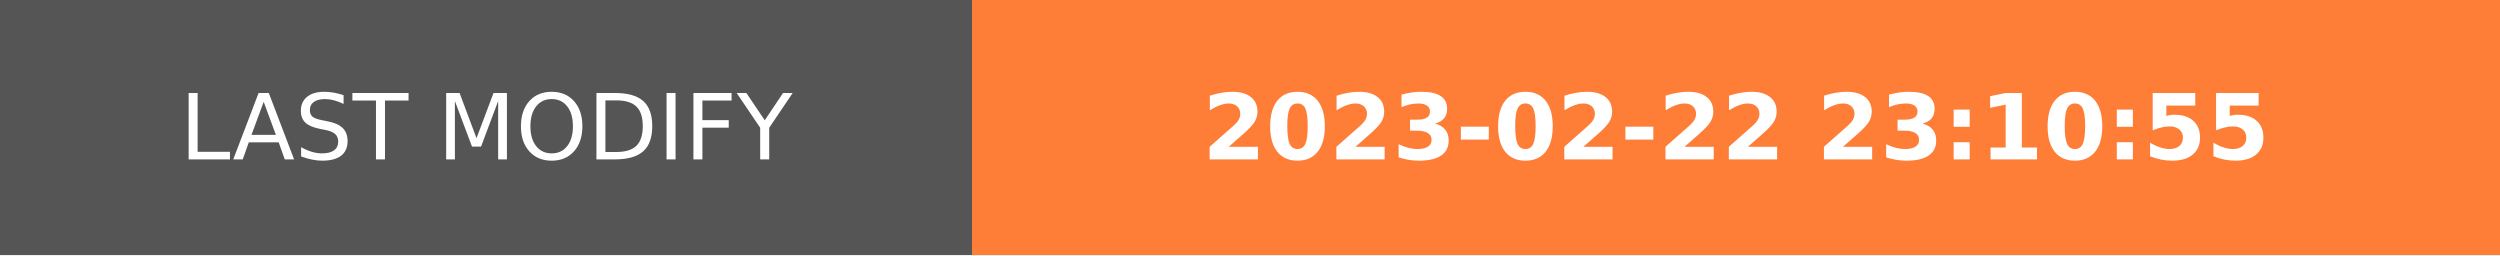
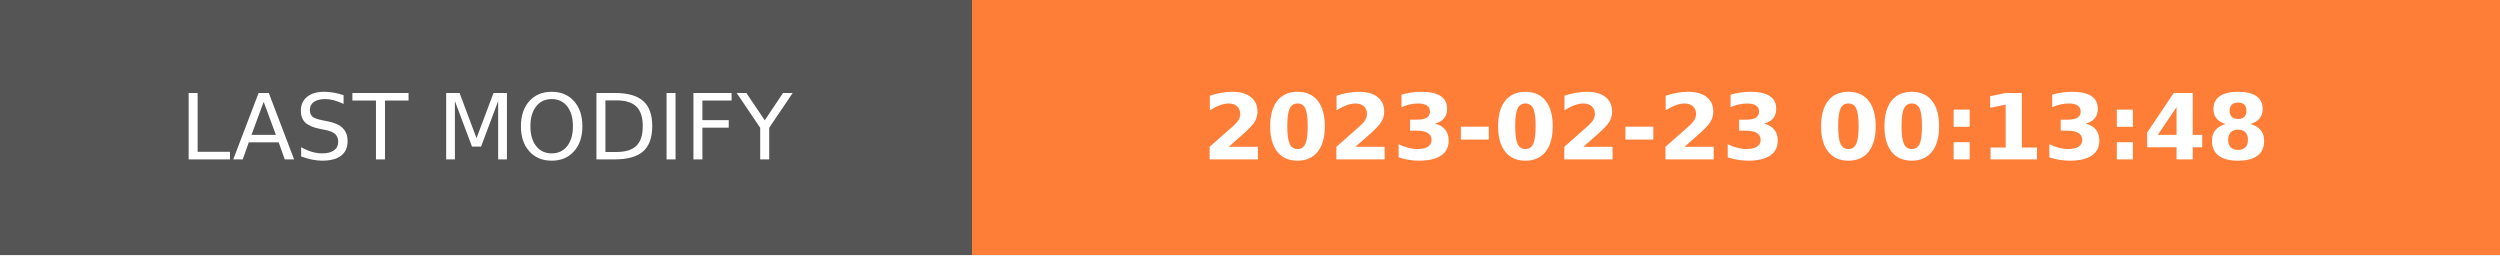
- <svg xmlns="http://www.w3.org/2000/svg" width="274.5" height="28" role="img" aria-label="LAST MODIFY: 2023-02-22 23:10:55">
+ <svg xmlns="http://www.w3.org/2000/svg" width="274.5" height="28" role="img" aria-label="LAST MODIFY: 2023-02-23 00:13:48">
  <g shape-rendering="crispEdges">
    <rect width="106.75" height="28" fill="#555" />
    <rect x="106.75" width="167.75" height="28" fill="#fe7d37" />
  </g>
  <g fill="#fff" text-anchor="middle" font-family="Verdana,Geneva,DejaVu Sans,sans-serif" text-rendering="geometricPrecision" font-size="100">
    <text transform="scale(.1)" x="533.75" y="175" textLength="827.5" fill="#fff">LAST MODIFY</text>
-     <text transform="scale(.1)" x="1906.25" y="175" textLength="1437.5" fill="#fff" font-weight="bold">2023-02-22 23:10:55</text>
+     <text transform="scale(.1)" x="1906.25" y="175" textLength="1437.5" fill="#fff" font-weight="bold">2023-02-23 00:13:48</text>
  </g>
</svg>
